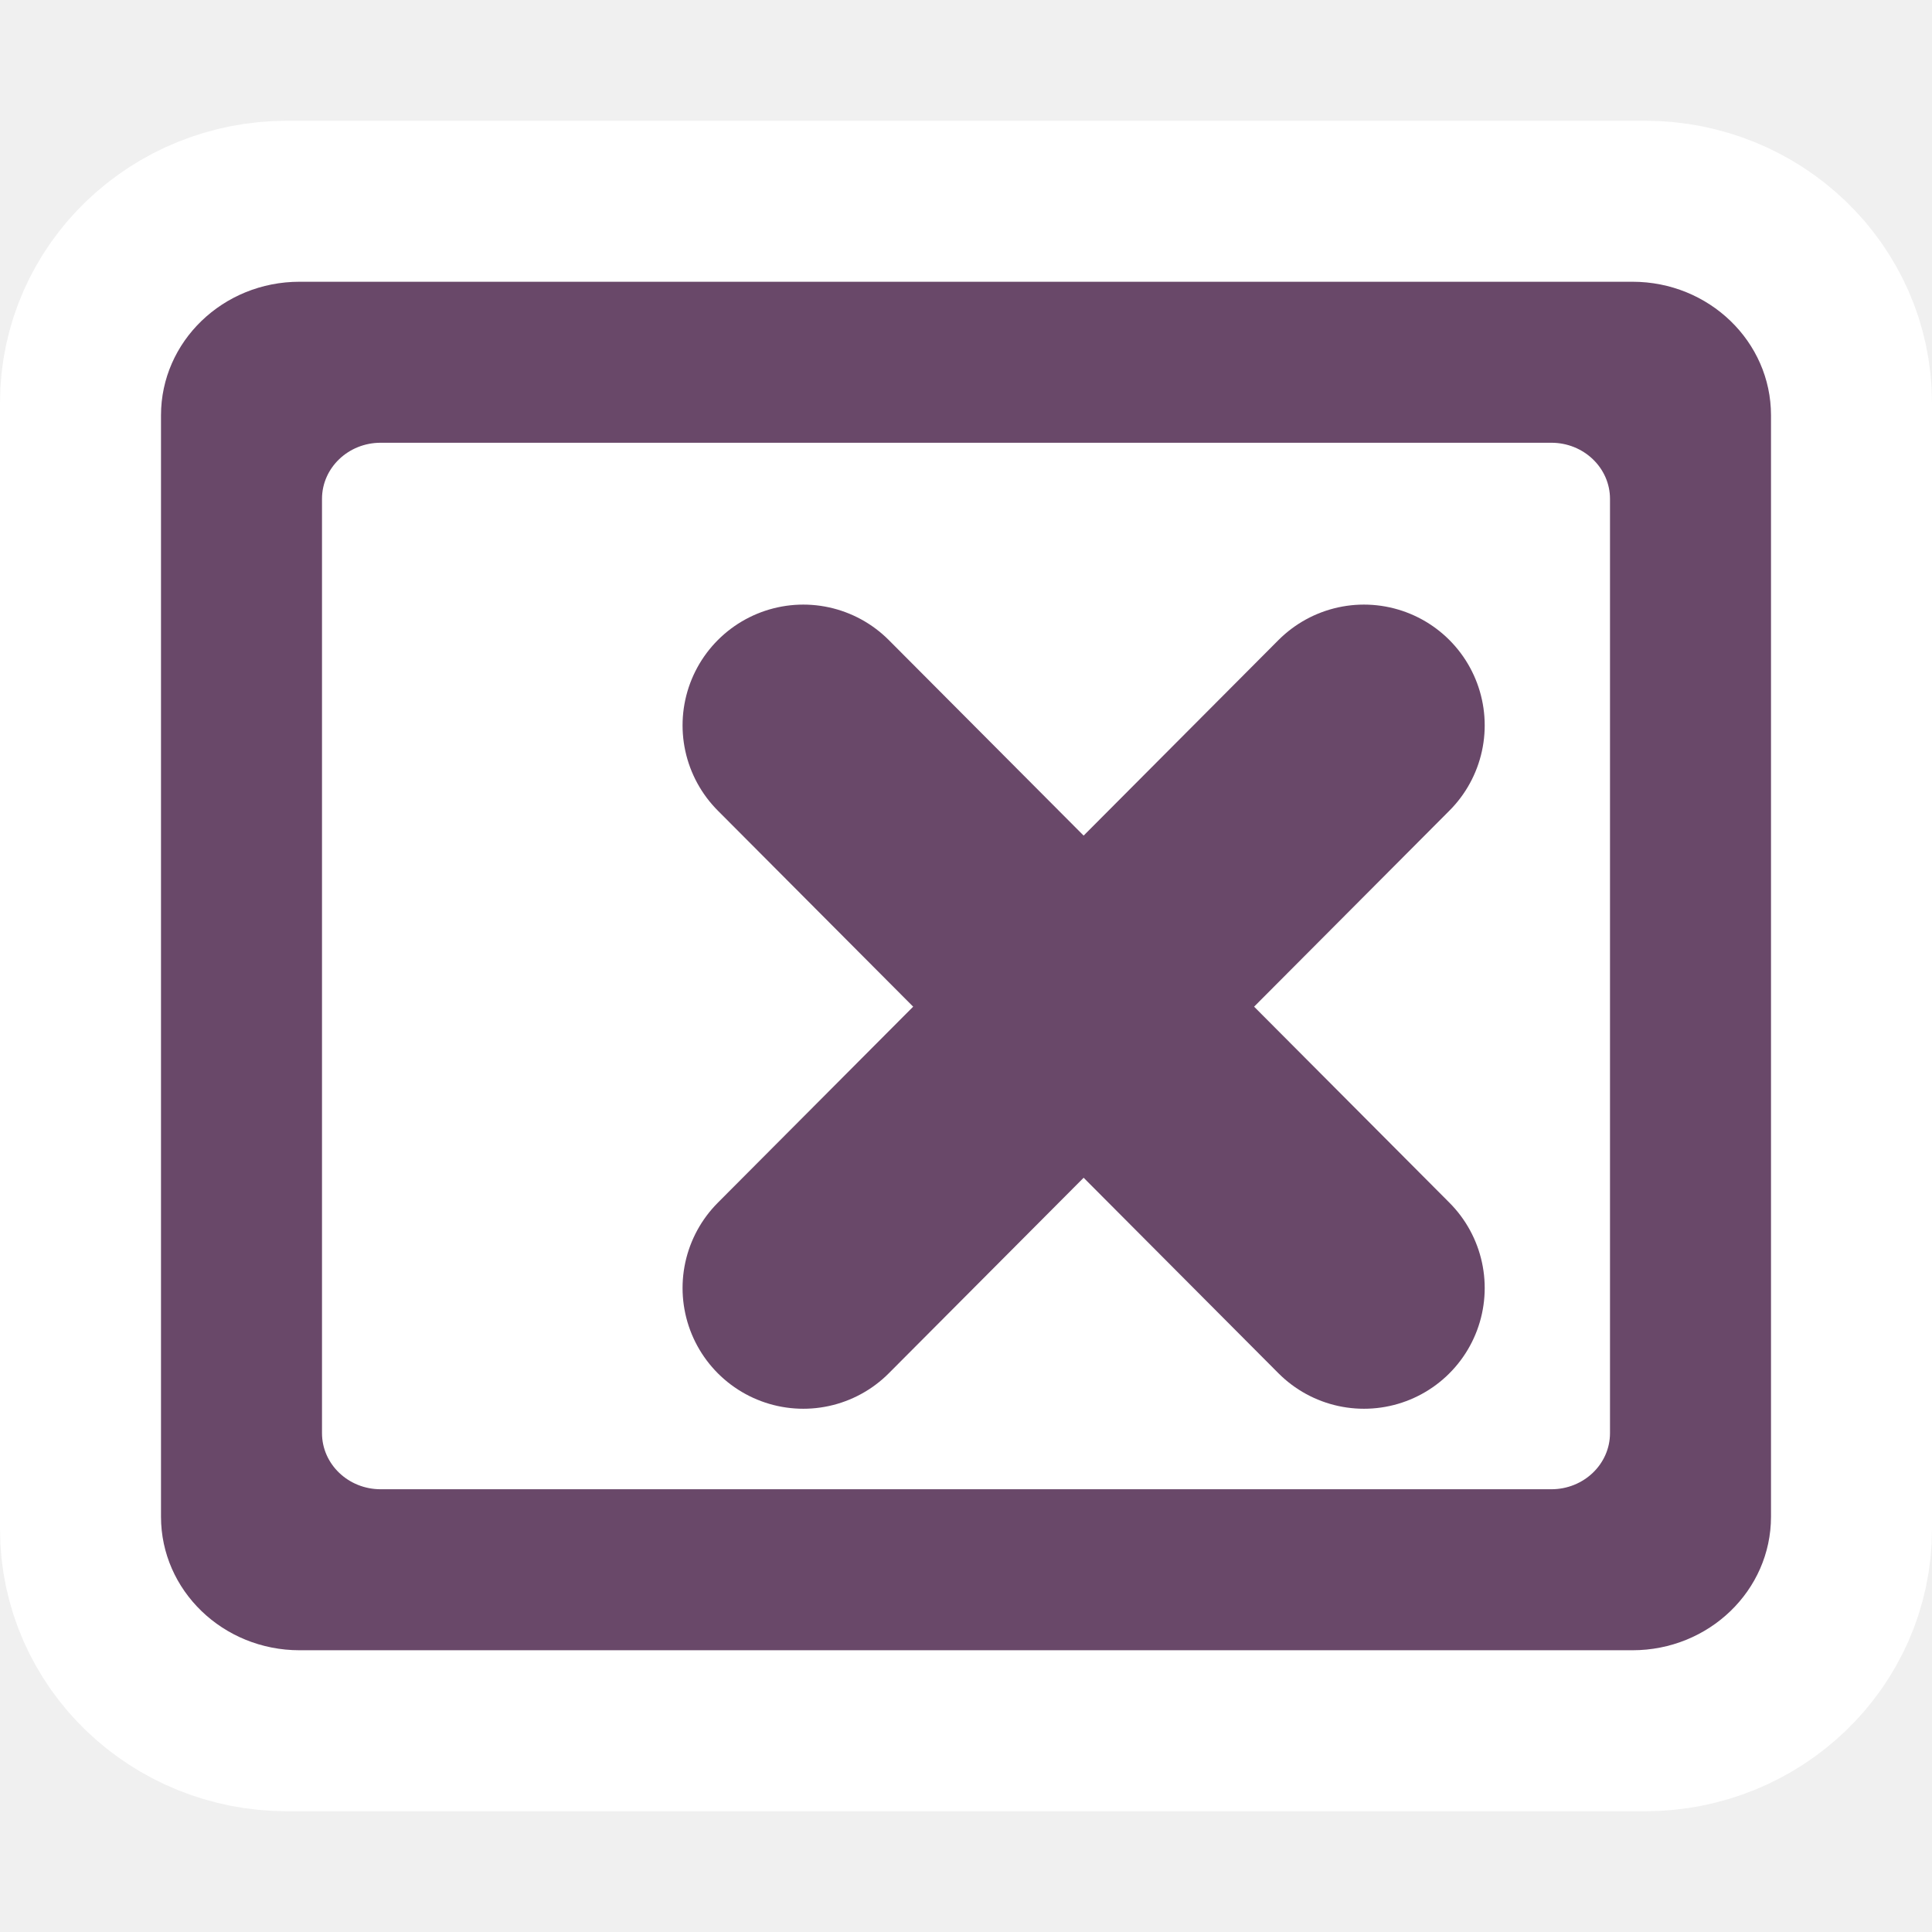
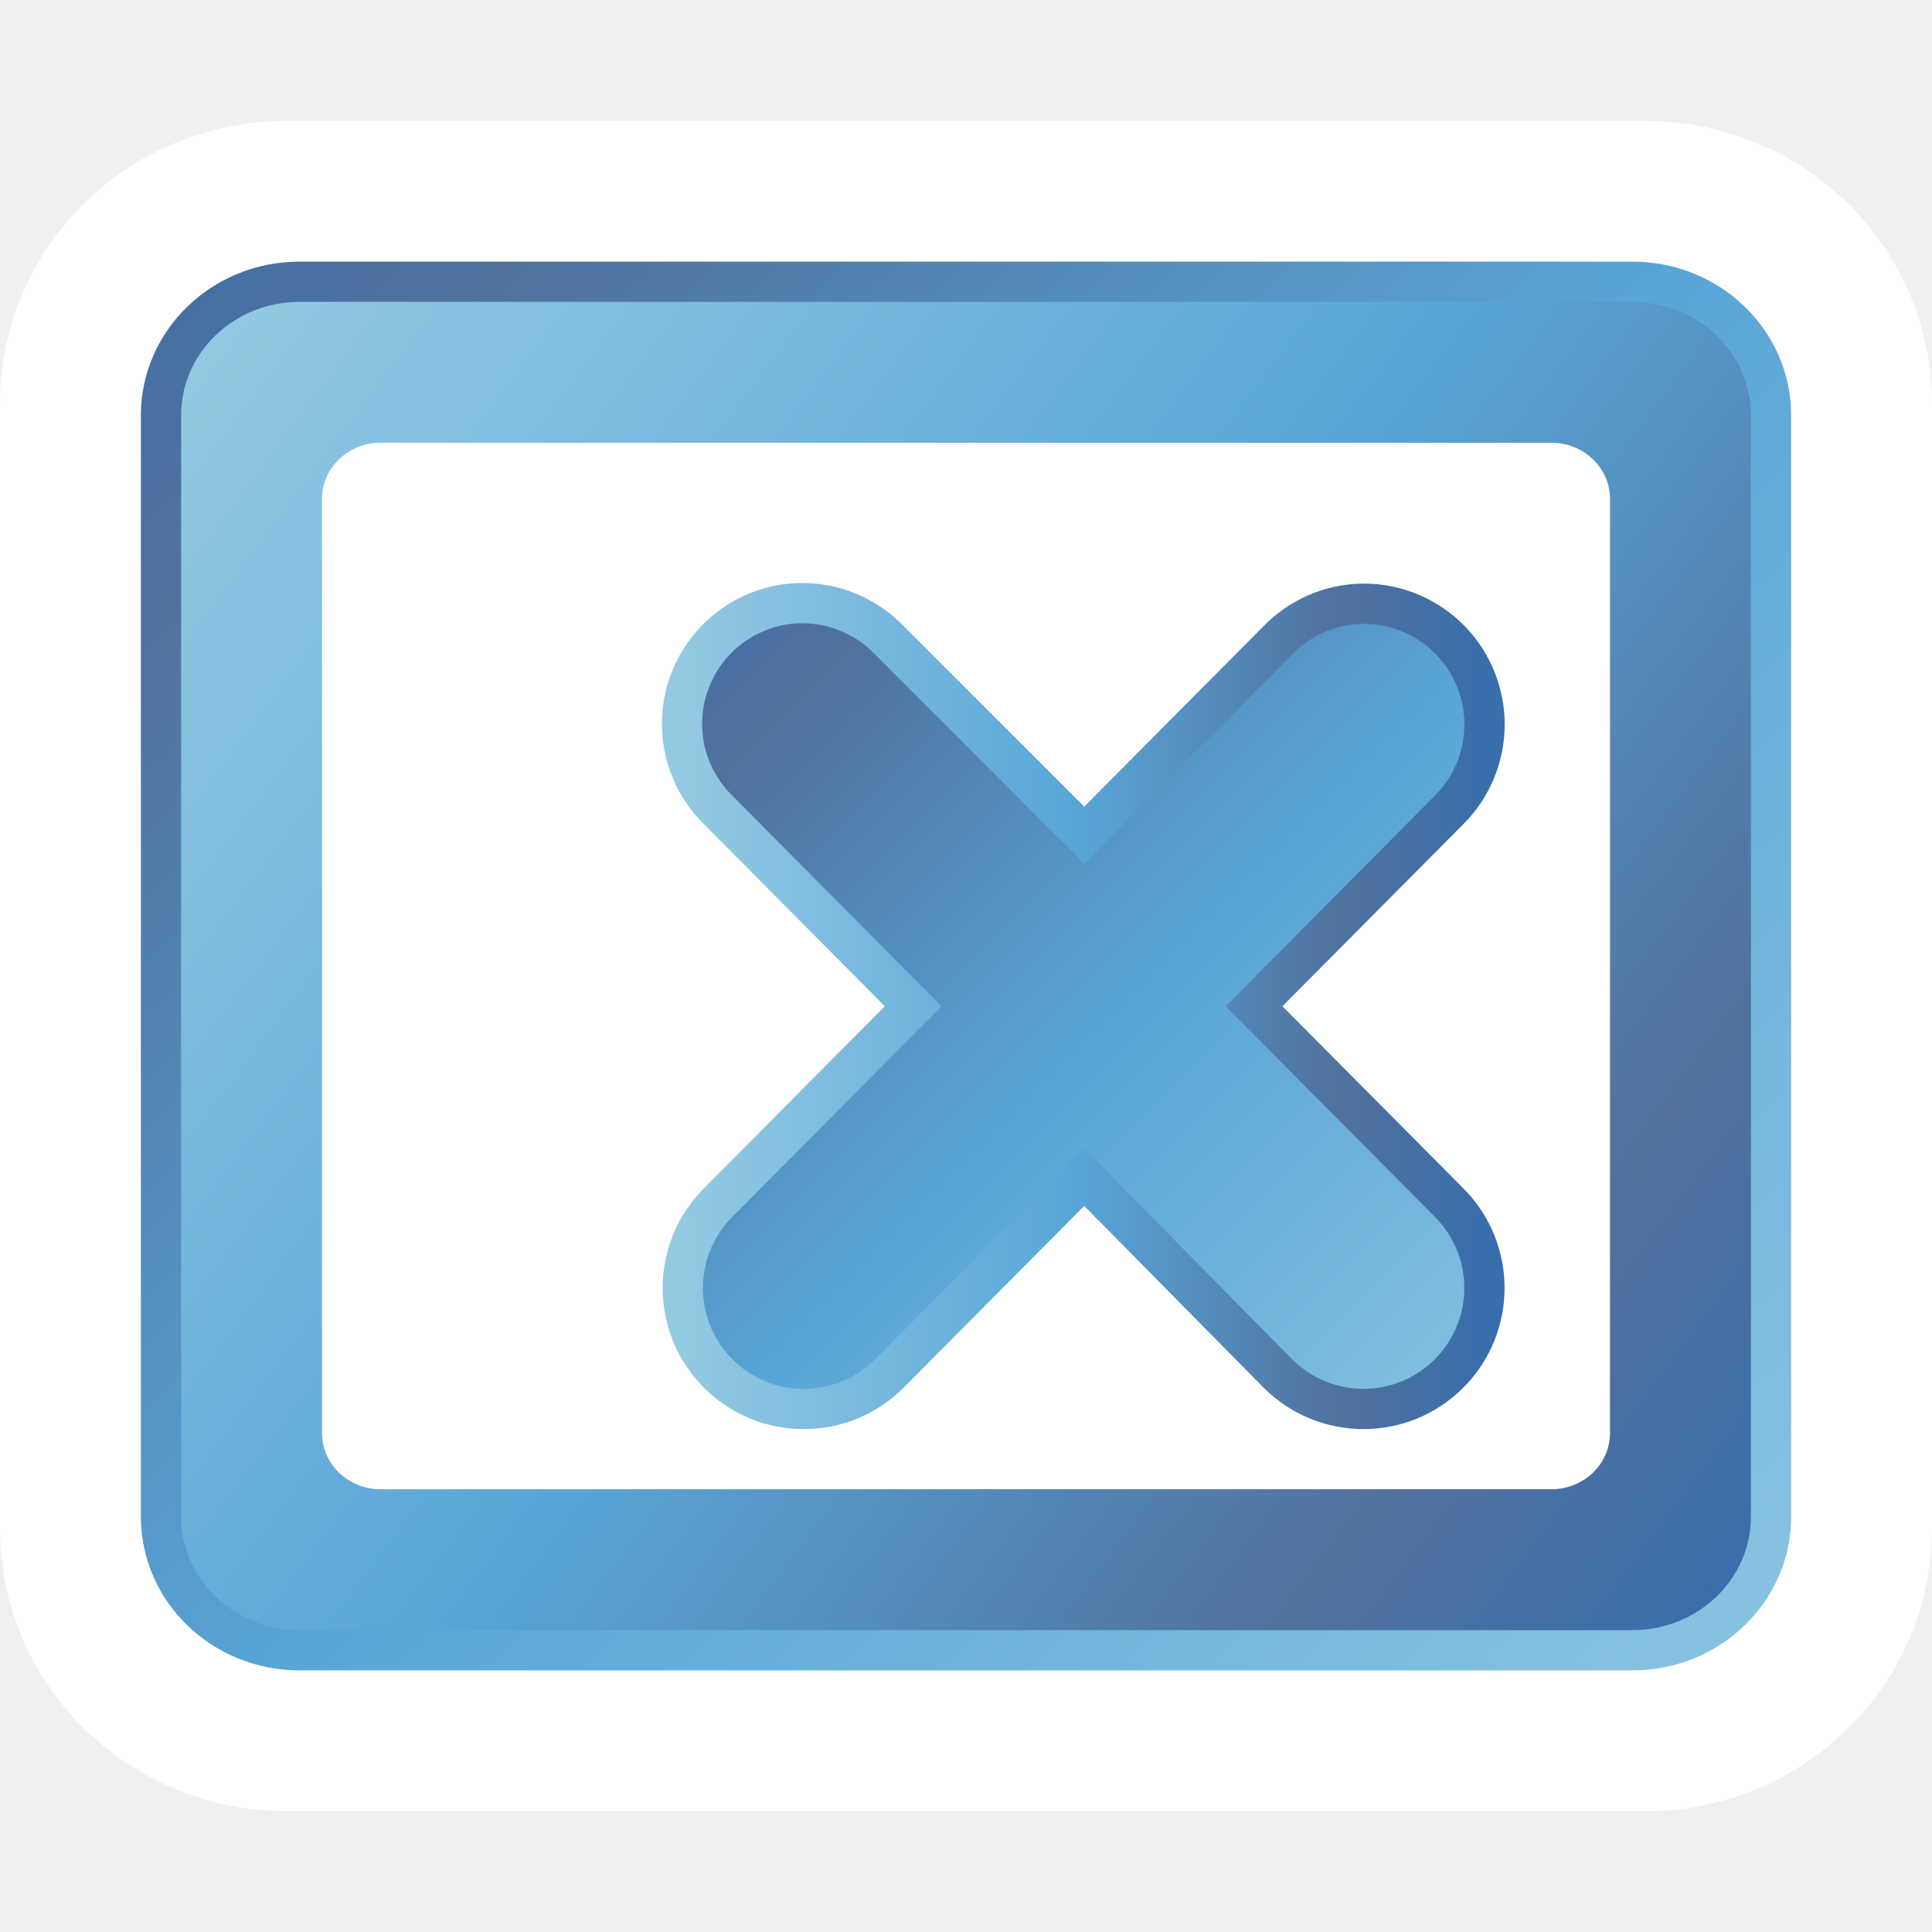
- <svg xmlns="http://www.w3.org/2000/svg" width="48px" height="48px" id="svg1307" version="1.1">
-   <defs id="defs1309" />
+ <svg xmlns="http://www.w3.org/2000/svg" xmlns:xlink="http://www.w3.org/1999/xlink" width="48px" height="48px" id="svg1307" version="1.1">
+   <defs id="defs1309">
+     <linearGradient gradientUnits="userSpaceOnUse" y2="22.5" x2="344.289" y1="296" x1="530.711" id="linearGradient3809" xlink:href="#linearGradient3923" />
+     <linearGradient gradientUnits="userSpaceOnUse" y2="265.5" x2="563.289" y1="66.5" x1="371.211" id="linearGradient3801" xlink:href="#linearGradient3923" />
+     <linearGradient xlink:href="#id10" id="linearGradient3936" gradientUnits="userSpaceOnUse" x1="470.067" y1="258.5" x2="349.934" y2="28" gradientTransform="translate(-298.5002,2)" />
+     <linearGradient xlink:href="#id10" id="linearGradient3934" gradientUnits="userSpaceOnUse" x1="327.567" y1="68" x2="518.434" y2="252" gradientTransform="translate(-298.5002,2)" />
+     <linearGradient y2="142.256" x2="143.509" y1="128.526" x1="30.762" gradientUnits="userSpaceOnUse" id="linearGradient3923">
+       <stop id="stop3925" style="stop-color:#94C9E2" offset="0" />
+       <stop id="stop3927" style="stop-color:#58A6D8" offset="0.49" />
+       <stop id="stop3929" style="stop-color:#50719E" offset="0.82" />
+       <stop id="stop3931" style="stop-color:#386EAB" offset="1" />
+     </linearGradient>
+     <linearGradient gradientUnits="userSpaceOnUse" y2="28" x2="349.934" y1="258.5" x1="470.067" id="linearGradient3904" xlink:href="#id10" />
+     <linearGradient y2="142.256" x2="143.509" y1="128.526" x1="30.762" gradientUnits="userSpaceOnUse" id="id10">
+       <stop id="stop51" style="stop-color:#94C9E2" offset="0" />
+       <stop id="stop53" style="stop-color:#58A6D8" offset="0.49" />
+       <stop id="stop55" style="stop-color:#50719E" offset="0.82" />
+       <stop id="stop57" style="stop-color:#386EAB" offset="1" />
+     </linearGradient>
+     <linearGradient gradientUnits="userSpaceOnUse" y2="252" x2="518.434" y1="68" x1="327.567" id="linearGradient3896" xlink:href="#id10" />
+     <linearGradient xlink:href="#linearGradient3923" id="linearGradient3820" x1="5" y1="8" x2="45" y2="38" gradientUnits="userSpaceOnUse" />
+     <linearGradient xlink:href="#linearGradient3923" id="linearGradient3828" x1="45" y1="48" x2="0" y2="3" gradientUnits="userSpaceOnUse" />
+     <linearGradient xlink:href="#linearGradient3923" id="linearGradient3845" x1="40" y1="38" x2="15" y2="13" gradientUnits="userSpaceOnUse" />
+     <linearGradient xlink:href="#linearGradient3923" id="linearGradient3853" x1="16.945" y1="24.995" x2="36.883" y2="24.995" gradientUnits="userSpaceOnUse" />
+   </defs>
  <g id="layer1">
    <rect ry="3.008" rx="3.132" y="7" x="4" height="34" width="40" id="rect6561" style="fill:#000000;fill-opacity:1;fill-rule:evenodd;stroke:#ffffff;stroke-width:8;stroke-linecap:round;stroke-linejoin:round;stroke-miterlimit:4;stroke-dasharray:none;stroke-opacity:1" />
-     <rect style="fill:#694869;fill-opacity:1;fill-rule:evenodd;stroke:none;stroke-width:1px;stroke-linecap:butt;stroke-linejoin:miter;stroke-opacity:1" id="rect1315" width="40" height="34" x="4" y="7" rx="3.442" ry="3.318" />
+     <rect style="fill:url(#linearGradient3820);fill-opacity:1;fill-rule:evenodd;stroke:url(#linearGradient3828);stroke-width:1px;stroke-linecap:butt;stroke-linejoin:miter;stroke-opacity:1" id="rect1315" width="40" height="34" x="4" y="7" rx="3.442" ry="3.318" />
    <rect ry="1.395" rx="1.457" y="11" x="8" height="26" width="32" id="rect6622" style="fill:white;fill-opacity:1;fill-rule:evenodd;stroke:none;stroke-width:1px;stroke-linecap:butt;stroke-linejoin:miter;stroke-opacity:1" />
-     <path style="fill:none;stroke:#694869;stroke-width:6;stroke-linecap:round;stroke-linejoin:miter;stroke-miterlimit:4;stroke-opacity:1;stroke-dasharray:none" d="M 19.958,18.021 33.887,32" id="path3636" />
-     <path id="path4149" d="M 33.887,18.021 19.958,32" style="fill:none;stroke:#694869;stroke-width:6;stroke-linecap:round;stroke-linejoin:miter;stroke-miterlimit:4;stroke-opacity:1;stroke-dasharray:none" />
+     <path style="font-size:medium;font-style:normal;font-variant:normal;font-weight:normal;font-stretch:normal;text-indent:0;text-align:start;text-decoration:none;line-height:normal;letter-spacing:normal;word-spacing:normal;text-transform:none;direction:ltr;block-progression:tb;writing-mode:lr-tb;text-anchor:start;baseline-shift:baseline;color:#000000;fill:url(#linearGradient3845);fill-opacity:1;stroke:url(#linearGradient3853);stroke-width:1;marker:none;visibility:visible;display:inline;overflow:visible;enable-background:accumulate;font-family:Sans;-inkscape-font-specification:Sans;stroke-miterlimit:4;stroke-dasharray:none" d="M 19.625 15 A 3 3 0 0 0 17.844 20.125 L 22.688 25 L 17.844 29.875 A 3.005 3.005 0 1 0 22.094 34.125 L 26.938 29.25 L 31.75 34.125 A 3.005 3.005 0 1 0 36 29.875 L 31.156 25 L 36 20.125 A 3 3 0 0 0 33.812 15 A 3 3 0 0 0 31.75 15.906 L 26.938 20.75 L 22.094 15.906 A 3 3 0 0 0 19.625 15 z " id="path3636" />
+     <g id="g3035" transform="translate(140.9237,-190.1805)">
+       <g style="display:inline" id="layer9" transform="translate(-301,-17)">
+         <path style="color:#bebebe;fill:url(#linearGradient3801);fill-opacity:1;fill-rule:nonzero;stroke:url(#linearGradient3809);stroke-width:1.781;marker:none;visibility:visible;display:inline;overflow:visible;enable-background:new" id="path18112" d="m 427.988,28.074 c -8.245,-0.449 -16.29,4.441 -22.554,15.2 L 307.371,225.18 c -8.37,15.116 0.757,36.774 17.161,36.774 l 206.422,0 c 15.403,0 29.86,-18.191 19.122,-36.774 L 451.033,44.255 C 444.777,34.116 436.233,28.523 427.988,28.074 z m -0.491,61.78 c 8.543,-0.27 16.451,7.637 16.18,16.18 l 0,61.78 c 0.11,8.289 -7.4,15.913 -15.69,15.913 -8.29,0 -15.807,-7.624 -15.69,-15.913 l 0,-61.78 c -0.126,-7.321 5.556,-14.318 12.748,-15.69 0.802,-0.228 1.623,-0.392 2.452,-0.491 z m -15.199,109.34 31.38,0 0,31.38 -31.38,0 0,-31.38 z" class="warning" />
+       </g>
+       <g id="layer10" transform="translate(-301,-17)" />
+       <g id="layer11" transform="translate(-301,-17)" />
+       <g id="layer12" transform="translate(-301,-17)" />
+       <g id="layer13" transform="translate(-301,-17)" />
+       <g id="layer14" transform="translate(-301,-17)" />
+       <g style="display:inline" id="layer15" transform="translate(-301,-17)" />
+       <g style="display:inline" id="g4953" transform="translate(-301,-17)" />
+     </g>
  </g>
</svg>
